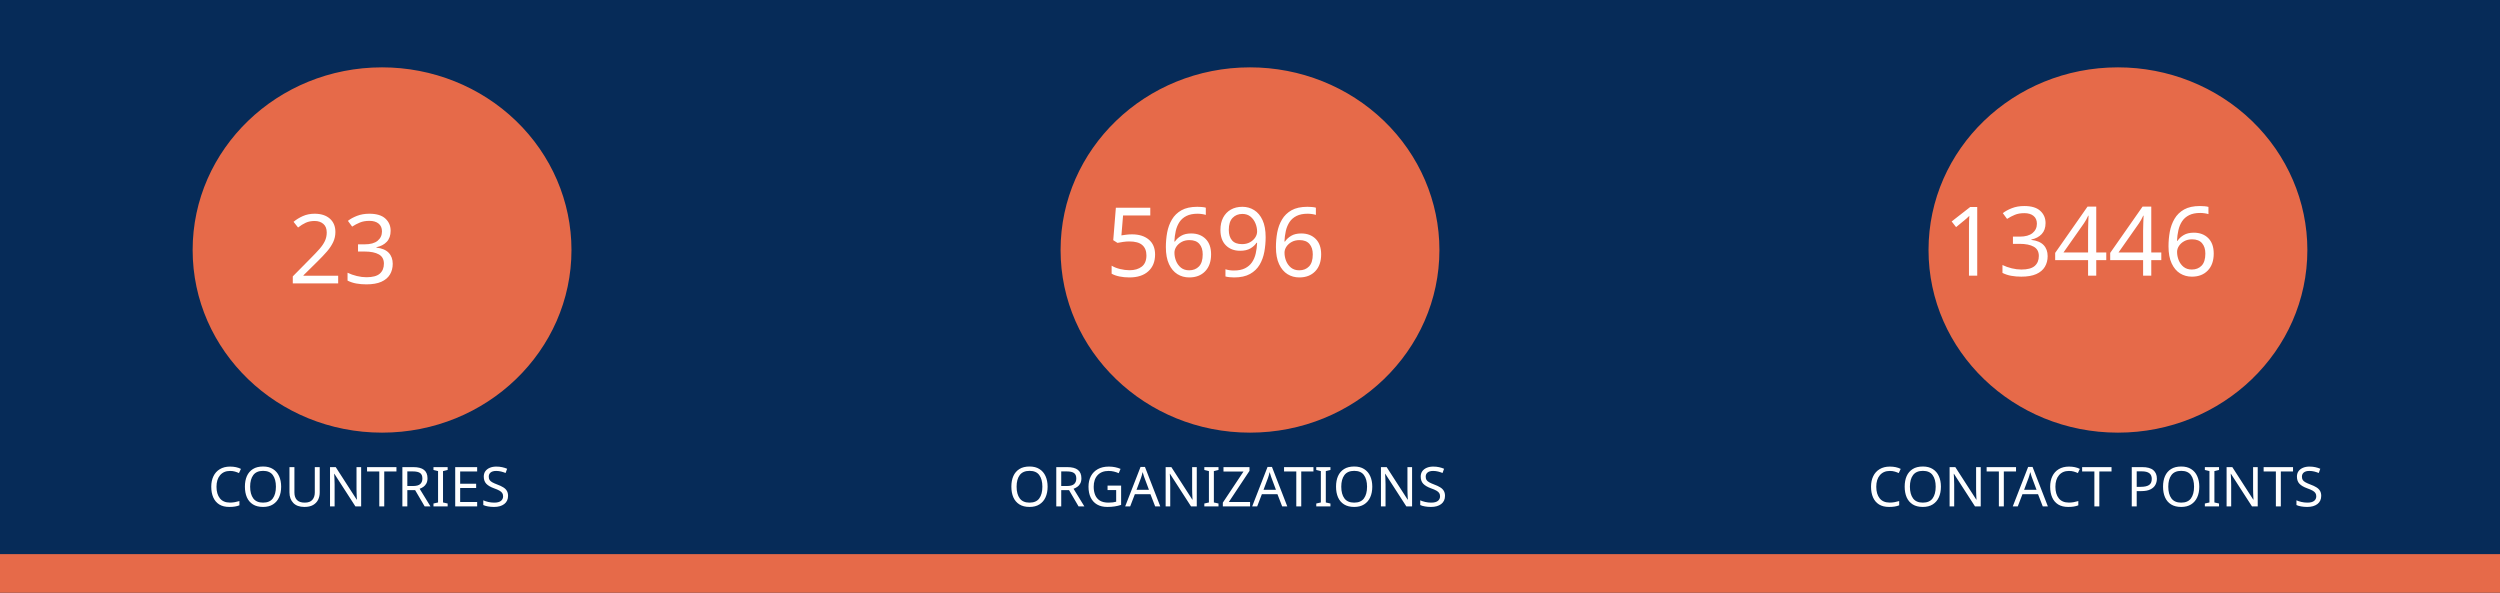
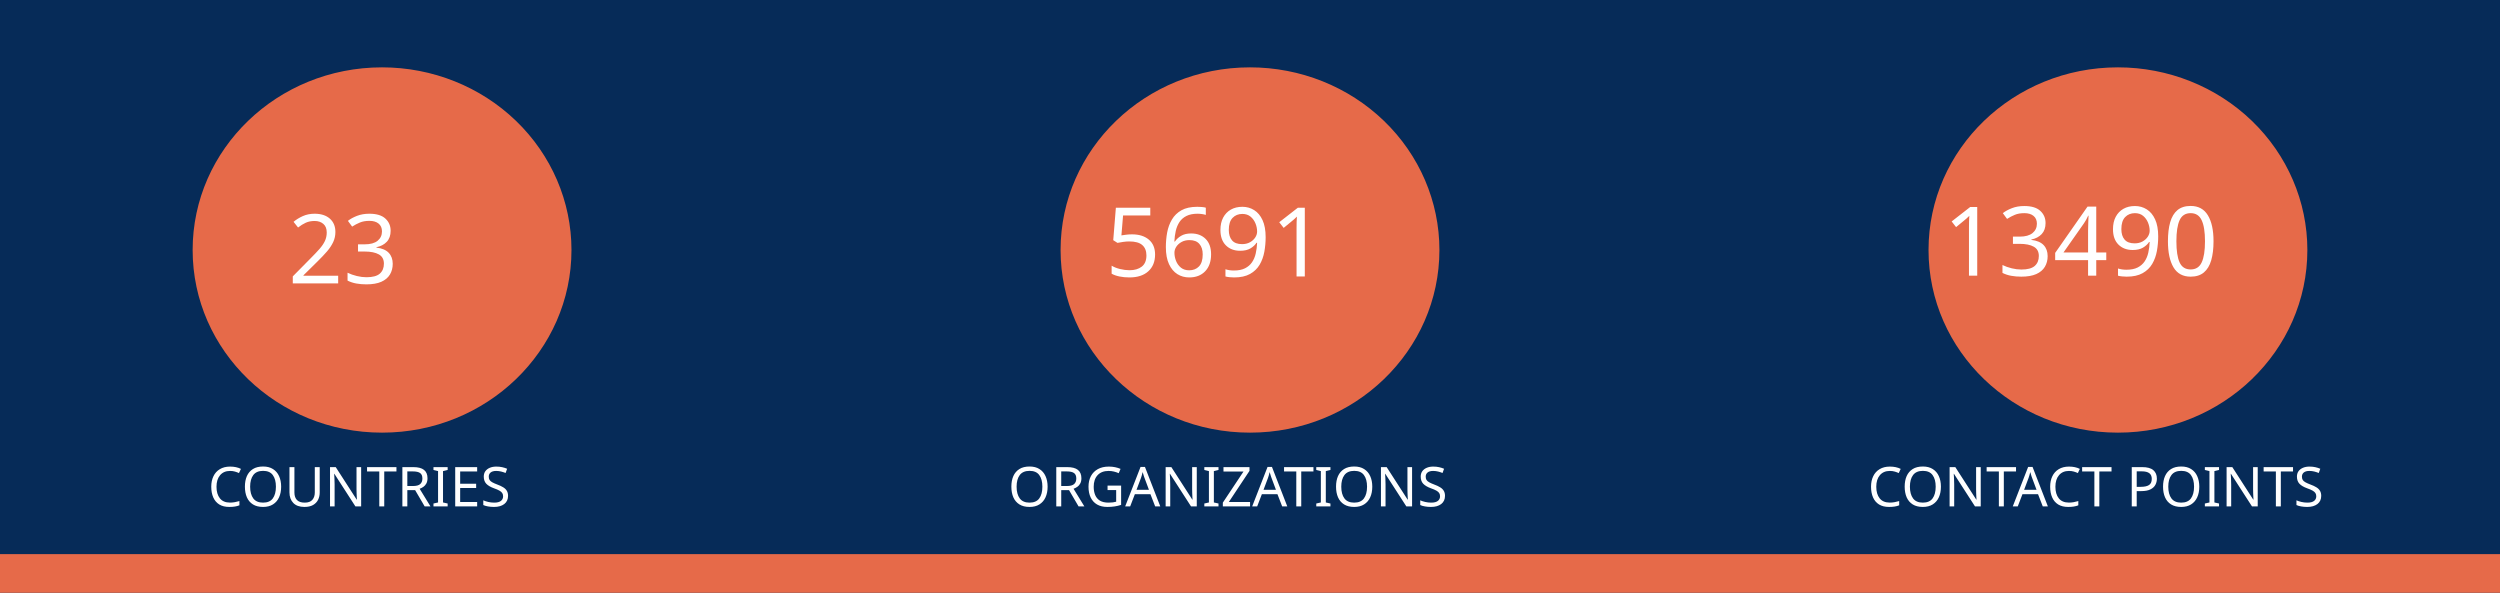
<svg xmlns="http://www.w3.org/2000/svg" version="1.1" viewBox="0 0 970 230" fill="none" stroke="none" stroke-linecap="square" stroke-miterlimit="10" id="svg936" width="970" height="230">
  <defs id="defs940" />
  <clipPath id="gf0a4970a95_1_214.0">
    <path d="M 0,0 H 960 V 540 H 0 Z" clip-rule="nonzero" id="path899" />
  </clipPath>
  <path fill="#062b58" d="M 0,0 H 970 V 230 H 0 Z" fill-rule="evenodd" id="path902" style="stroke-width:1" />
  <path fill="#e66a49" d="m 0,215 h 970 v 15 H 0 Z" fill-rule="evenodd" id="path904" style="stroke-width:1" />
  <path fill="#e66a49" d="m 74.743,97 v 0 c 0,-39.138 32.904,-70.866 73.494,-70.866 v 0 c 19.492,0 38.185,7.466 51.968,20.756 13.783,13.29 21.526,31.315 21.526,50.11 v 0 c 0,39.138 -32.904,70.866 -73.494,70.866 v 0 c -40.59,0 -73.494,-31.728 -73.494,-70.866 z" fill-rule="evenodd" id="path914" style="stroke-width:1" />
  <path fill="#e66a49" d="m 411.506,97 v 0 c 0,-39.138 32.904,-70.866 73.494,-70.866 v 0 c 19.492,0 38.185,7.466 51.968,20.756 13.783,13.29 21.526,31.315 21.526,50.11 v 0 c 0,39.138 -32.904,70.866 -73.494,70.866 v 0 c -40.59,0 -73.494,-31.728 -73.494,-70.866 z" fill-rule="evenodd" id="path926" style="stroke-width:1" />
  <path fill="#e66a49" d="m 748.269,97 v 0 c 0,-39.138 32.904,-70.866 73.494,-70.866 v 0 c 19.492,0 38.185,7.466 51.968,20.756 13.783,13.29 21.526,31.315 21.526,50.11 v 0 c 0,39.138 -32.904,70.866 -73.494,70.866 v 0 c -40.59,0 -73.494,-31.728 -73.494,-70.866 z" fill-rule="evenodd" id="path930" style="stroke-width:1" />
  <text xml:space="preserve" style="font-size:37.333px;line-height:125%;font-family:Montserrat;-inkscape-font-specification:Montserrat;letter-spacing:0px;word-spacing:0px;fill:none;stroke:#000000;stroke-width:1px;stroke-linecap:butt;stroke-linejoin:miter;stroke-opacity:1" x="147.721" y="109.955" id="text7095">
    <tspan id="tspan7093" x="147.721" y="109.955" style="font-style:normal;font-variant:normal;font-weight:normal;font-stretch:normal;font-size:37.333px;font-family:Ubuntu;-inkscape-font-specification:Ubuntu;text-align:center;text-anchor:middle;fill:#ffffff;fill-opacity:1;stroke:none">23</tspan>
  </text>
  <text xml:space="preserve" style="font-size:37.333px;line-height:125%;font-family:Montserrat;-inkscape-font-specification:Montserrat;text-align:center;letter-spacing:0px;word-spacing:0px;text-anchor:middle;fill:none;stroke:#000000;stroke-width:1px;stroke-linecap:butt;stroke-linejoin:miter;stroke-opacity:1" x="486.224" y="107.267" id="text10215">
-     <tspan id="tspan10213" x="486.224" y="107.267" style="font-style:normal;font-variant:normal;font-weight:normal;font-stretch:normal;font-size:37.333px;font-family:Ubuntu;-inkscape-font-specification:Ubuntu;text-align:center;text-anchor:middle;fill:#ffffff;fill-opacity:1;stroke:none">5696</tspan>
+     <tspan id="tspan10213" x="486.224" y="107.267" style="font-style:normal;font-variant:normal;font-weight:normal;font-stretch:normal;font-size:37.333px;font-family:Ubuntu;-inkscape-font-specification:Ubuntu;text-align:center;text-anchor:middle;fill:#ffffff;fill-opacity:1;stroke:none">5691</tspan>
  </text>
  <text xml:space="preserve" style="font-size:37.333px;line-height:125%;font-family:Montserrat;-inkscape-font-specification:Montserrat;text-align:center;letter-spacing:0px;word-spacing:0px;text-anchor:middle;fill:none;stroke:#000000;stroke-width:1px;stroke-linecap:butt;stroke-linejoin:miter;stroke-opacity:1" x="821.859" y="106.968" id="text12029">
-     <tspan id="tspan12027" x="821.859" y="106.968" style="font-style:normal;font-variant:normal;font-weight:normal;font-stretch:normal;font-size:37.333px;font-family:Ubuntu;-inkscape-font-specification:Ubuntu;text-align:center;text-anchor:middle;fill:#ffffff;fill-opacity:1;stroke:none">13446</tspan>
+     <tspan id="tspan12027" x="821.859" y="106.968" style="font-style:normal;font-variant:normal;font-weight:normal;font-stretch:normal;font-size:37.333px;font-family:Ubuntu;-inkscape-font-specification:Ubuntu;text-align:center;text-anchor:middle;fill:#ffffff;fill-opacity:1;stroke:none">13490</tspan>
  </text>
  <text xml:space="preserve" style="font-size:21.333px;line-height:125%;font-family:Montserrat;-inkscape-font-specification:Montserrat;letter-spacing:0px;word-spacing:0px;fill:none;stroke:#000000;stroke-width:1px;stroke-linecap:butt;stroke-linejoin:miter;stroke-opacity:1" x="147.721" y="196.473" id="text15805">
    <tspan id="tspan15803" x="147.721" y="196.473" style="font-style:normal;font-variant:normal;font-weight:normal;font-stretch:normal;font-size:21.333px;font-family:Ubuntu;-inkscape-font-specification:Ubuntu;text-align:center;text-anchor:middle;fill:#ffffff;fill-opacity:1;stroke:none">COUNTRIES</tspan>
  </text>
  <text xml:space="preserve" style="font-size:21.333px;line-height:125%;font-family:Montserrat;-inkscape-font-specification:Montserrat;letter-spacing:0px;word-spacing:0px;fill:none;stroke:#000000;stroke-width:1px;stroke-linecap:butt;stroke-linejoin:miter;stroke-opacity:1" x="484.712" y="196.473" id="text17771">
    <tspan id="tspan17769" x="484.712" y="196.473" style="font-style:normal;font-variant:normal;font-weight:normal;font-stretch:normal;font-size:21.333px;font-family:Ubuntu;-inkscape-font-specification:Ubuntu;text-align:center;text-anchor:middle;fill:#ffffff;fill-opacity:1;stroke:none">ORGANIZATIONS</tspan>
  </text>
  <text xml:space="preserve" style="font-size:21.333px;line-height:125%;font-family:Montserrat;-inkscape-font-specification:Montserrat;letter-spacing:0px;word-spacing:0px;fill:none;stroke:#000000;stroke-width:1px;stroke-linecap:butt;stroke-linejoin:miter;stroke-opacity:1" x="821.475" y="196.473" id="text18771">
    <tspan id="tspan18769" x="821.475" y="196.473" style="font-style:normal;font-variant:normal;font-weight:normal;font-stretch:normal;font-size:21.333px;font-family:Ubuntu;-inkscape-font-specification:Ubuntu;text-align:center;text-anchor:middle;fill:#ffffff;fill-opacity:1;stroke:none">CONTACT POINTS</tspan>
  </text>
</svg>
